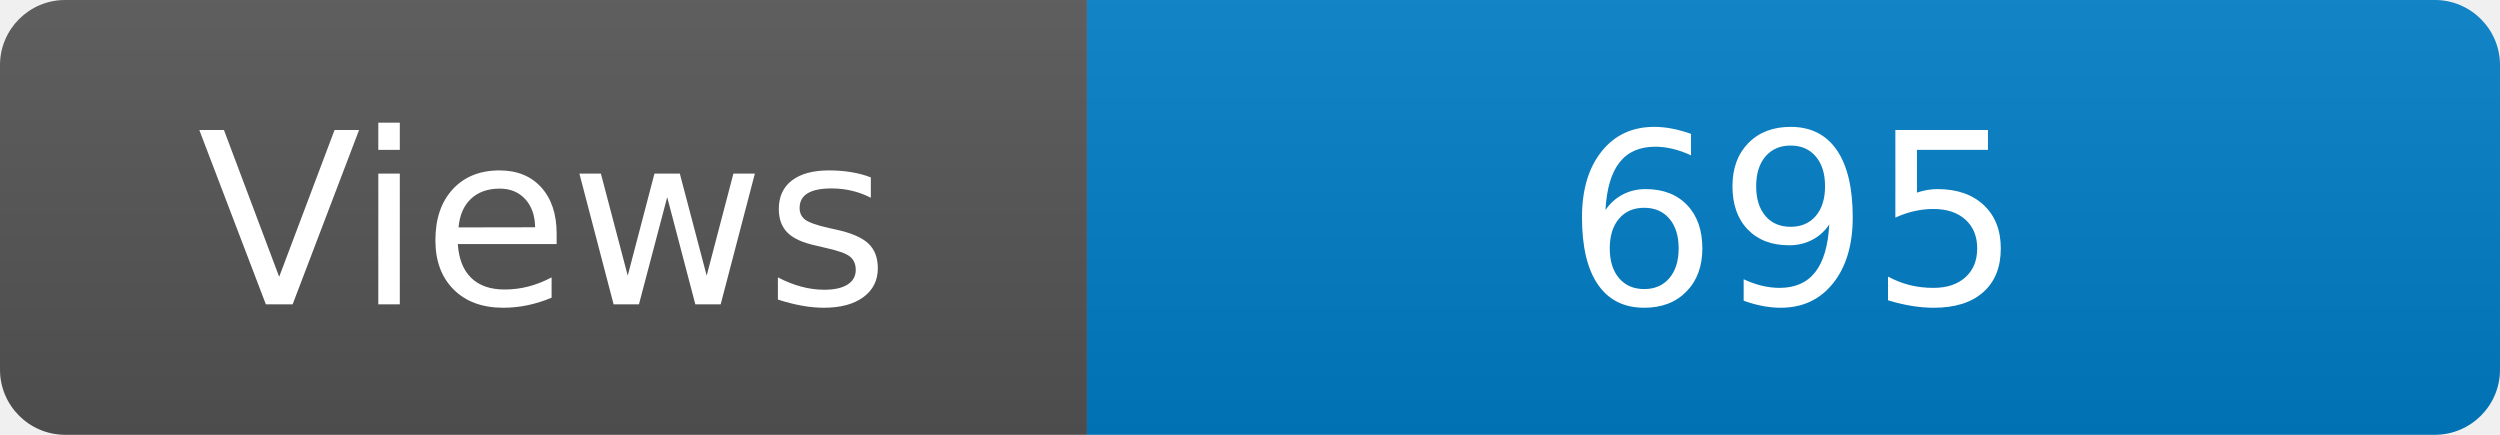
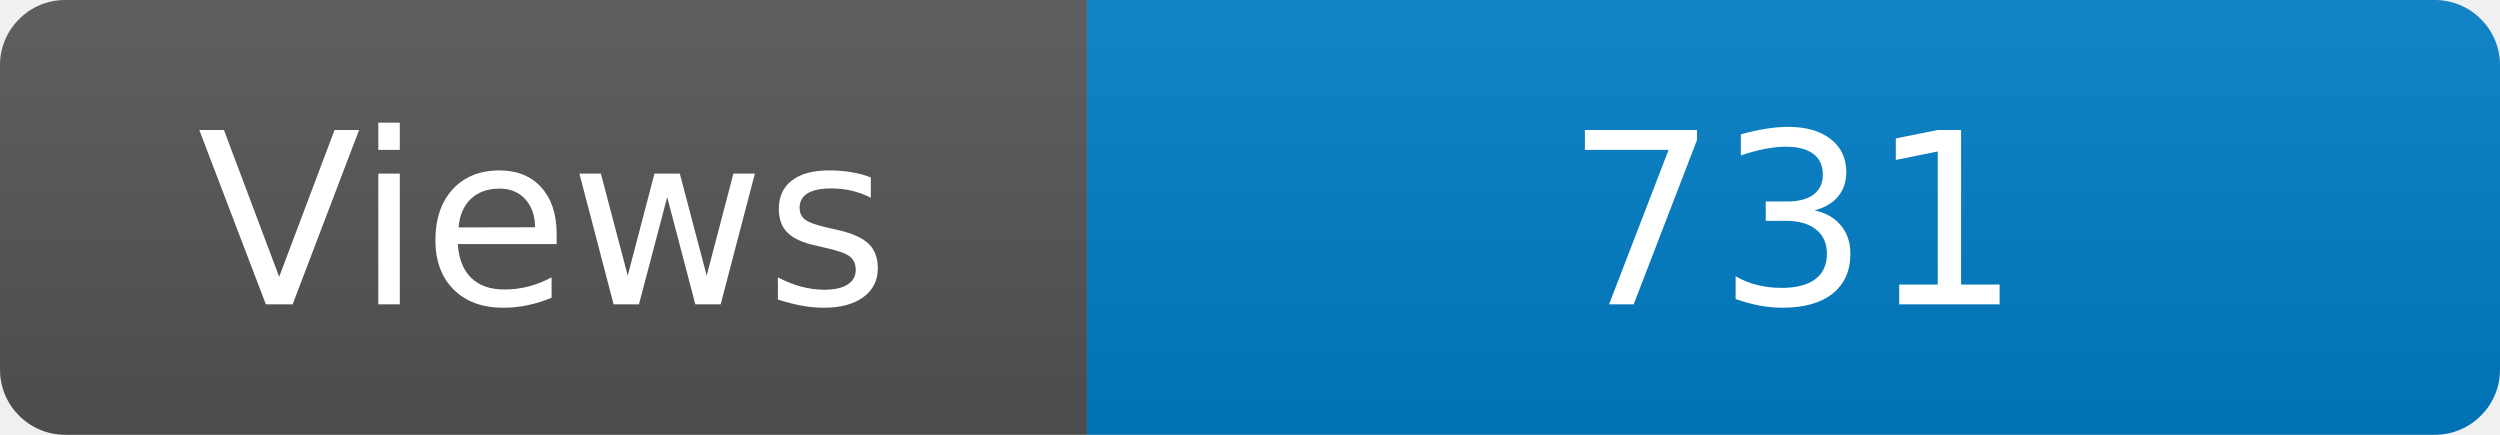
<svg xmlns="http://www.w3.org/2000/svg" width="115" height="20" role="img" aria-label="Maintained?: yes">
  <linearGradient id="s" x2="0" y2="100%">
    <stop offset="0" stop-color="#bbb" stop-opacity=".1" />
    <stop offset="1" stop-opacity=".1" />
  </linearGradient>
  <clipPath id="r">
    <rect width="115" height="20" rx="3" fill="#fff" />
  </clipPath>
  <g clip-path="url(#r)">
    <rect width="50" height="20" fill="#555" />
    <rect x="50" width="160" height="20" fill="#007ec6" />
    <rect width="115" height="20" fill="url(#s)" />
  </g>
  <g fill="#fff" text-anchor="middle" font-family="Verdana,Geneva,DejaVu Sans,sans-serif" font-size="110">
    <text x="250" y="140" transform="scale(.1)" fill="#fff">Views</text>
-     <text x="825" y="140" transform="scale(.1)" fill="#fff">695</text>
+     <text x="825" y="140" transform="scale(.1)" fill="#fff">731</text>
  </g>
</svg>
